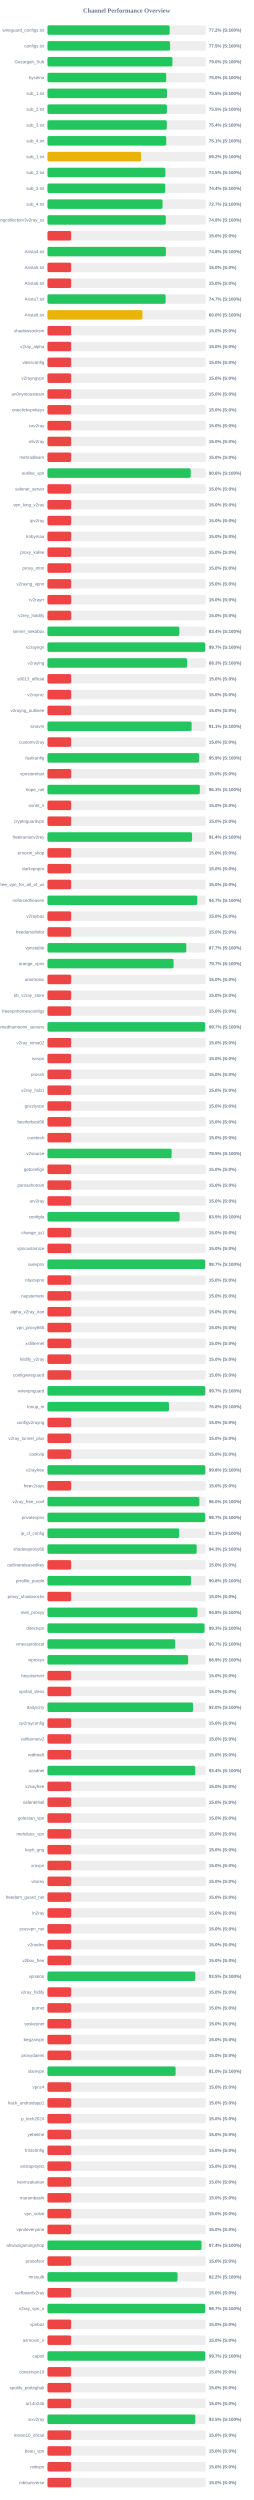
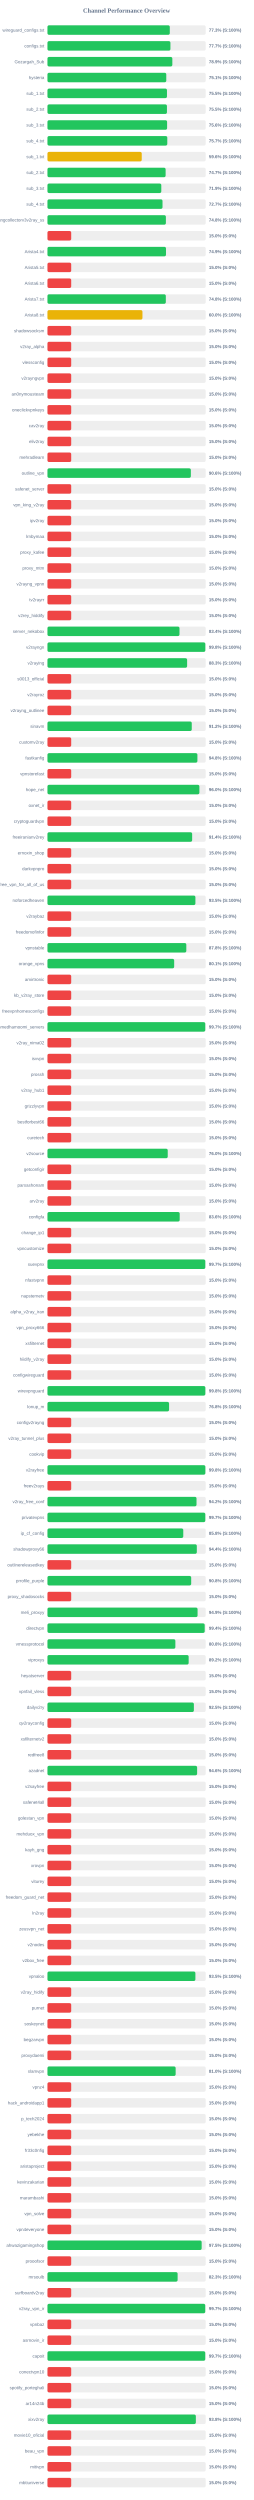
<svg xmlns="http://www.w3.org/2000/svg" width="800" height="7900" version="1.1">
  <style>
        .row { font: 14px Arial; fill: #64748b; }
        .score { font: bold 14px Arial; fill: #64748b; }
    </style>
  <text x="400" y="40" text-anchor="middle" font-size="20px" font-weight="bold" fill="#64748b">Channel Performance Overview</text>
  <rect x="150" y="80" width="500" height="30" fill="#eee" rx="5" />
-   <rect x="150" y="80" width="386.1" height="30" fill="#22c55e" rx="5" />
+   <rect x="150" y="80" width="386.55" height="30" fill="#22c55e" rx="5" />
  <text x="140" y="100" text-anchor="end" class="row">wireguard_configs.txt</text>
-   <text x="660" y="100" text-anchor="start" class="score">77.2% (S:100%)</text>
+   <text x="660" y="100" text-anchor="start" class="score">77.3% (S:100%)</text>
  <rect x="150" y="130" width="500" height="30" fill="#eee" rx="5" />
-   <rect x="150" y="130" width="387.5" height="30" fill="#22c55e" rx="5" />
+   <rect x="150" y="130" width="388.55" height="30" fill="#22c55e" rx="5" />
  <text x="140" y="150" text-anchor="end" class="row">configs.txt</text>
-   <text x="660" y="150" text-anchor="start" class="score">77.5% (S:100%)</text>
+   <text x="660" y="150" text-anchor="start" class="score">77.7% (S:100%)</text>
  <rect x="150" y="180" width="500" height="30" fill="#eee" rx="5" />
-   <rect x="150" y="180" width="394.9" height="30" fill="#22c55e" rx="5" />
+   <rect x="150" y="180" width="394.6" height="30" fill="#22c55e" rx="5" />
  <text x="140" y="200" text-anchor="end" class="row">Gozargah_Sub</text>
-   <text x="660" y="200" text-anchor="start" class="score">79.0% (S:100%)</text>
+   <text x="660" y="200" text-anchor="start" class="score">78.9% (S:100%)</text>
  <rect x="150" y="230" width="500" height="30" fill="#eee" rx="5" />
-   <rect x="150" y="230" width="375.2" height="30" fill="#22c55e" rx="5" />
+   <rect x="150" y="230" width="375.45" height="30" fill="#22c55e" rx="5" />
  <text x="140" y="250" text-anchor="end" class="row">hysteria</text>
-   <text x="660" y="250" text-anchor="start" class="score">75.0% (S:100%)</text>
+   <text x="660" y="250" text-anchor="start" class="score">75.1% (S:100%)</text>
  <rect x="150" y="280" width="500" height="30" fill="#eee" rx="5" />
-   <rect x="150" y="280" width="377.75" height="30" fill="#22c55e" rx="5" />
+   <rect x="150" y="280" width="377.65" height="30" fill="#22c55e" rx="5" />
  <text x="140" y="300" text-anchor="end" class="row">sub_1.txt</text>
  <text x="660" y="300" text-anchor="start" class="score">75.5% (S:100%)</text>
  <rect x="150" y="330" width="500" height="30" fill="#eee" rx="5" />
-   <rect x="150" y="330" width="377.5" height="30" fill="#22c55e" rx="5" />
+   <rect x="150" y="330" width="377.55" height="30" fill="#22c55e" rx="5" />
  <text x="140" y="350" text-anchor="end" class="row">sub_2.txt</text>
  <text x="660" y="350" text-anchor="start" class="score">75.5% (S:100%)</text>
  <rect x="150" y="380" width="500" height="30" fill="#eee" rx="5" />
-   <rect x="150" y="380" width="377.15" height="30" fill="#22c55e" rx="5" />
+   <rect x="150" y="380" width="378.05" height="30" fill="#22c55e" rx="5" />
  <text x="140" y="400" text-anchor="end" class="row">sub_3.txt</text>
-   <text x="660" y="400" text-anchor="start" class="score">75.4% (S:100%)</text>
+   <text x="660" y="400" text-anchor="start" class="score">75.6% (S:100%)</text>
  <rect x="150" y="430" width="500" height="30" fill="#eee" rx="5" />
-   <rect x="150" y="430" width="375.4" height="30" fill="#22c55e" rx="5" />
+   <rect x="150" y="430" width="378.65" height="30" fill="#22c55e" rx="5" />
  <text x="140" y="450" text-anchor="end" class="row">sub_4.txt</text>
-   <text x="660" y="450" text-anchor="start" class="score">75.1% (S:100%)</text>
+   <text x="660" y="450" text-anchor="start" class="score">75.7% (S:100%)</text>
  <rect x="150" y="480" width="500" height="30" fill="#eee" rx="5" />
-   <rect x="150" y="480" width="296.1" height="30" fill="#eab308" rx="5" />
+   <rect x="150" y="480" width="297.9" height="30" fill="#eab308" rx="5" />
  <text x="140" y="500" text-anchor="end" class="row">sub_1.txt</text>
-   <text x="660" y="500" text-anchor="start" class="score">59.2% (S:100%)</text>
+   <text x="660" y="500" text-anchor="start" class="score">59.6% (S:100%)</text>
  <rect x="150" y="530" width="500" height="30" fill="#eee" rx="5" />
-   <rect x="150" y="530" width="372.55" height="30" fill="#22c55e" rx="5" />
+   <rect x="150" y="530" width="373.35" height="30" fill="#22c55e" rx="5" />
  <text x="140" y="550" text-anchor="end" class="row">sub_2.txt</text>
-   <text x="660" y="550" text-anchor="start" class="score">74.5% (S:100%)</text>
+   <text x="660" y="550" text-anchor="start" class="score">74.7% (S:100%)</text>
  <rect x="150" y="580" width="500" height="30" fill="#eee" rx="5" />
-   <rect x="150" y="580" width="372.2" height="30" fill="#22c55e" rx="5" />
+   <rect x="150" y="580" width="359.7" height="30" fill="#22c55e" rx="5" />
  <text x="140" y="600" text-anchor="end" class="row">sub_3.txt</text>
-   <text x="660" y="600" text-anchor="start" class="score">74.4% (S:100%)</text>
+   <text x="660" y="600" text-anchor="start" class="score">71.9% (S:100%)</text>
  <rect x="150" y="630" width="500" height="30" fill="#eee" rx="5" />
-   <rect x="150" y="630" width="363.6" height="30" fill="#22c55e" rx="5" />
+   <rect x="150" y="630" width="363.55" height="30" fill="#22c55e" rx="5" />
  <text x="140" y="650" text-anchor="end" class="row">sub_4.txt</text>
  <text x="660" y="650" text-anchor="start" class="score">72.7% (S:100%)</text>
  <rect x="150" y="680" width="500" height="30" fill="#eee" rx="5" />
-   <rect x="150" y="680" width="374.05" height="30" fill="#22c55e" rx="5" />
+   <rect x="150" y="680" width="374.2" height="30" fill="#22c55e" rx="5" />
  <text x="140" y="700" text-anchor="end" class="row">kayhgngcollectorv3v2ray_ss</text>
  <text x="660" y="700" text-anchor="start" class="score">74.8% (S:100%)</text>
  <rect x="150" y="730" width="500" height="30" fill="#eee" rx="5" />
  <rect x="150" y="730" width="75.0" height="30" fill="#ef4444" rx="5" />
  <text x="140" y="750" text-anchor="end" class="row" />
  <text x="660" y="750" text-anchor="start" class="score">15.0% (S:0%)</text>
  <rect x="150" y="780" width="500" height="30" fill="#eee" rx="5" />
-   <rect x="150" y="780" width="374.25" height="30" fill="#22c55e" rx="5" />
+   <rect x="150" y="780" width="374.55" height="30" fill="#22c55e" rx="5" />
  <text x="140" y="800" text-anchor="end" class="row">Arista4.txt</text>
-   <text x="660" y="800" text-anchor="start" class="score">74.8% (S:100%)</text>
+   <text x="660" y="800" text-anchor="start" class="score">74.9% (S:100%)</text>
  <rect x="150" y="830" width="500" height="30" fill="#eee" rx="5" />
  <rect x="150" y="830" width="75.0" height="30" fill="#ef4444" rx="5" />
  <text x="140" y="850" text-anchor="end" class="row">Arista5.txt</text>
  <text x="660" y="850" text-anchor="start" class="score">15.0% (S:0%)</text>
  <rect x="150" y="880" width="500" height="30" fill="#eee" rx="5" />
  <rect x="150" y="880" width="75.0" height="30" fill="#ef4444" rx="5" />
  <text x="140" y="900" text-anchor="end" class="row">Arista6.txt</text>
  <text x="660" y="900" text-anchor="start" class="score">15.0% (S:0%)</text>
  <rect x="150" y="930" width="500" height="30" fill="#eee" rx="5" />
-   <rect x="150" y="930" width="373.35" height="30" fill="#22c55e" rx="5" />
+   <rect x="150" y="930" width="374.0" height="30" fill="#22c55e" rx="5" />
  <text x="140" y="950" text-anchor="end" class="row">Arista7.txt</text>
-   <text x="660" y="950" text-anchor="start" class="score">74.7% (S:100%)</text>
+   <text x="660" y="950" text-anchor="start" class="score">74.8% (S:100%)</text>
  <rect x="150" y="980" width="500" height="30" fill="#eee" rx="5" />
  <rect x="150" y="980" width="300.15" height="30" fill="#eab308" rx="5" />
  <text x="140" y="1000" text-anchor="end" class="row">Arista8.txt</text>
  <text x="660" y="1000" text-anchor="start" class="score">60.0% (S:100%)</text>
  <rect x="150" y="1030" width="500" height="30" fill="#eee" rx="5" />
  <rect x="150" y="1030" width="75.0" height="30" fill="#ef4444" rx="5" />
  <text x="140" y="1050" text-anchor="end" class="row">shadowsocksm</text>
  <text x="660" y="1050" text-anchor="start" class="score">15.0% (S:0%)</text>
  <rect x="150" y="1080" width="500" height="30" fill="#eee" rx="5" />
  <rect x="150" y="1080" width="75.0" height="30" fill="#ef4444" rx="5" />
  <text x="140" y="1100" text-anchor="end" class="row">v2ray_alpha</text>
  <text x="660" y="1100" text-anchor="start" class="score">15.0% (S:0%)</text>
  <rect x="150" y="1130" width="500" height="30" fill="#eee" rx="5" />
  <rect x="150" y="1130" width="75.0" height="30" fill="#ef4444" rx="5" />
  <text x="140" y="1150" text-anchor="end" class="row">vlessconfig</text>
  <text x="660" y="1150" text-anchor="start" class="score">15.0% (S:0%)</text>
  <rect x="150" y="1180" width="500" height="30" fill="#eee" rx="5" />
  <rect x="150" y="1180" width="75.0" height="30" fill="#ef4444" rx="5" />
  <text x="140" y="1200" text-anchor="end" class="row">v2rayngvpn</text>
  <text x="660" y="1200" text-anchor="start" class="score">15.0% (S:0%)</text>
  <rect x="150" y="1230" width="500" height="30" fill="#eee" rx="5" />
  <rect x="150" y="1230" width="75.0" height="30" fill="#ef4444" rx="5" />
  <text x="140" y="1250" text-anchor="end" class="row">an0nymousteam</text>
  <text x="660" y="1250" text-anchor="start" class="score">15.0% (S:0%)</text>
  <rect x="150" y="1280" width="500" height="30" fill="#eee" rx="5" />
  <rect x="150" y="1280" width="75.0" height="30" fill="#ef4444" rx="5" />
  <text x="140" y="1300" text-anchor="end" class="row">oneclickvpnkeys</text>
  <text x="660" y="1300" text-anchor="start" class="score">15.0% (S:0%)</text>
  <rect x="150" y="1330" width="500" height="30" fill="#eee" rx="5" />
  <rect x="150" y="1330" width="75.0" height="30" fill="#ef4444" rx="5" />
  <text x="140" y="1350" text-anchor="end" class="row">cav2ray</text>
  <text x="660" y="1350" text-anchor="start" class="score">15.0% (S:0%)</text>
  <rect x="150" y="1380" width="500" height="30" fill="#eee" rx="5" />
  <rect x="150" y="1380" width="75.0" height="30" fill="#ef4444" rx="5" />
  <text x="140" y="1400" text-anchor="end" class="row">eliv2ray</text>
  <text x="660" y="1400" text-anchor="start" class="score">15.0% (S:0%)</text>
  <rect x="150" y="1430" width="500" height="30" fill="#eee" rx="5" />
  <rect x="150" y="1430" width="75.0" height="30" fill="#ef4444" rx="5" />
  <text x="140" y="1450" text-anchor="end" class="row">mehradlearn</text>
  <text x="660" y="1450" text-anchor="start" class="score">15.0% (S:0%)</text>
  <rect x="150" y="1480" width="500" height="30" fill="#eee" rx="5" />
-   <rect x="150" y="1480" width="452.8" height="30" fill="#22c55e" rx="5" />
+   <rect x="150" y="1480" width="453.1" height="30" fill="#22c55e" rx="5" />
  <text x="140" y="1500" text-anchor="end" class="row">outline_vpn</text>
  <text x="660" y="1500" text-anchor="start" class="score">90.6% (S:100%)</text>
  <rect x="150" y="1530" width="500" height="30" fill="#eee" rx="5" />
  <rect x="150" y="1530" width="75.0" height="30" fill="#ef4444" rx="5" />
  <text x="140" y="1550" text-anchor="end" class="row">safenet_server</text>
  <text x="660" y="1550" text-anchor="start" class="score">15.0% (S:0%)</text>
  <rect x="150" y="1580" width="500" height="30" fill="#eee" rx="5" />
  <rect x="150" y="1580" width="75.0" height="30" fill="#ef4444" rx="5" />
  <text x="140" y="1600" text-anchor="end" class="row">vpn_king_v2ray</text>
  <text x="660" y="1600" text-anchor="start" class="score">15.0% (S:0%)</text>
  <rect x="150" y="1630" width="500" height="30" fill="#eee" rx="5" />
  <rect x="150" y="1630" width="75.0" height="30" fill="#ef4444" rx="5" />
  <text x="140" y="1650" text-anchor="end" class="row">ipv2ray</text>
  <text x="660" y="1650" text-anchor="start" class="score">15.0% (S:0%)</text>
  <rect x="150" y="1680" width="500" height="30" fill="#eee" rx="5" />
  <rect x="150" y="1680" width="75.0" height="30" fill="#ef4444" rx="5" />
  <text x="140" y="1700" text-anchor="end" class="row">lrnbymaa</text>
  <text x="660" y="1700" text-anchor="start" class="score">15.0% (S:0%)</text>
  <rect x="150" y="1730" width="500" height="30" fill="#eee" rx="5" />
  <rect x="150" y="1730" width="75.0" height="30" fill="#ef4444" rx="5" />
  <text x="140" y="1750" text-anchor="end" class="row">proxy_kafee</text>
  <text x="660" y="1750" text-anchor="start" class="score">15.0% (S:0%)</text>
  <rect x="150" y="1780" width="500" height="30" fill="#eee" rx="5" />
  <rect x="150" y="1780" width="75.0" height="30" fill="#ef4444" rx="5" />
  <text x="140" y="1800" text-anchor="end" class="row">proxy_mtm</text>
  <text x="660" y="1800" text-anchor="start" class="score">15.0% (S:0%)</text>
  <rect x="150" y="1830" width="500" height="30" fill="#eee" rx="5" />
  <rect x="150" y="1830" width="75.0" height="30" fill="#ef4444" rx="5" />
  <text x="140" y="1850" text-anchor="end" class="row">v2rayng_vpnn</text>
  <text x="660" y="1850" text-anchor="start" class="score">15.0% (S:0%)</text>
  <rect x="150" y="1880" width="500" height="30" fill="#eee" rx="5" />
  <rect x="150" y="1880" width="75.0" height="30" fill="#ef4444" rx="5" />
  <text x="140" y="1900" text-anchor="end" class="row">tv2rayrr</text>
  <text x="660" y="1900" text-anchor="start" class="score">15.0% (S:0%)</text>
  <rect x="150" y="1930" width="500" height="30" fill="#eee" rx="5" />
  <rect x="150" y="1930" width="75.0" height="30" fill="#ef4444" rx="5" />
  <text x="140" y="1950" text-anchor="end" class="row">v2rey_hiddify</text>
  <text x="660" y="1950" text-anchor="start" class="score">15.0% (S:0%)</text>
  <rect x="150" y="1980" width="500" height="30" fill="#eee" rx="5" />
-   <rect x="150" y="1980" width="416.8" height="30" fill="#22c55e" rx="5" />
+   <rect x="150" y="1980" width="417.2" height="30" fill="#22c55e" rx="5" />
  <text x="140" y="2000" text-anchor="end" class="row">server_nekobox</text>
  <text x="660" y="2000" text-anchor="start" class="score">83.4% (S:100%)</text>
  <rect x="150" y="2030" width="500" height="30" fill="#eee" rx="5" />
-   <rect x="150" y="2030" width="498.6" height="30" fill="#22c55e" rx="5" />
+   <rect x="150" y="2030" width="498.8" height="30" fill="#22c55e" rx="5" />
  <text x="140" y="2050" text-anchor="end" class="row">v2rayngn</text>
-   <text x="660" y="2050" text-anchor="start" class="score">99.7% (S:100%)</text>
+   <text x="660" y="2050" text-anchor="start" class="score">99.8% (S:100%)</text>
  <rect x="150" y="2080" width="500" height="30" fill="#eee" rx="5" />
-   <rect x="150" y="2080" width="441.4" height="30" fill="#22c55e" rx="5" />
+   <rect x="150" y="2080" width="441.3" height="30" fill="#22c55e" rx="5" />
  <text x="140" y="2100" text-anchor="end" class="row">v2raying</text>
  <text x="660" y="2100" text-anchor="start" class="score">88.3% (S:100%)</text>
  <rect x="150" y="2130" width="500" height="30" fill="#eee" rx="5" />
  <rect x="150" y="2130" width="75.0" height="30" fill="#ef4444" rx="5" />
  <text x="140" y="2150" text-anchor="end" class="row">s0013_official</text>
  <text x="660" y="2150" text-anchor="start" class="score">15.0% (S:0%)</text>
  <rect x="150" y="2180" width="500" height="30" fill="#eee" rx="5" />
  <rect x="150" y="2180" width="75.0" height="30" fill="#ef4444" rx="5" />
  <text x="140" y="2200" text-anchor="end" class="row">v2rayroz</text>
  <text x="660" y="2200" text-anchor="start" class="score">15.0% (S:0%)</text>
  <rect x="150" y="2230" width="500" height="30" fill="#eee" rx="5" />
  <rect x="150" y="2230" width="75.0" height="30" fill="#ef4444" rx="5" />
  <text x="140" y="2250" text-anchor="end" class="row">v2rayng_outlinee</text>
  <text x="660" y="2250" text-anchor="start" class="score">15.0% (S:0%)</text>
  <rect x="150" y="2280" width="500" height="30" fill="#eee" rx="5" />
-   <rect x="150" y="2280" width="455.55" height="30" fill="#22c55e" rx="5" />
+   <rect x="150" y="2280" width="455.95" height="30" fill="#22c55e" rx="5" />
  <text x="140" y="2300" text-anchor="end" class="row">sinavm</text>
-   <text x="660" y="2300" text-anchor="start" class="score">91.1% (S:100%)</text>
+   <text x="660" y="2300" text-anchor="start" class="score">91.2% (S:100%)</text>
  <rect x="150" y="2330" width="500" height="30" fill="#eee" rx="5" />
  <rect x="150" y="2330" width="75.0" height="30" fill="#ef4444" rx="5" />
  <text x="140" y="2350" text-anchor="end" class="row">customv2ray</text>
  <text x="660" y="2350" text-anchor="start" class="score">15.0% (S:0%)</text>
  <rect x="150" y="2380" width="500" height="30" fill="#eee" rx="5" />
-   <rect x="150" y="2380" width="479.35" height="30" fill="#22c55e" rx="5" />
+   <rect x="150" y="2380" width="473.8" height="30" fill="#22c55e" rx="5" />
  <text x="140" y="2400" text-anchor="end" class="row">fastkanfig</text>
-   <text x="660" y="2400" text-anchor="start" class="score">95.9% (S:100%)</text>
+   <text x="660" y="2400" text-anchor="start" class="score">94.8% (S:100%)</text>
  <rect x="150" y="2430" width="500" height="30" fill="#eee" rx="5" />
  <rect x="150" y="2430" width="75.0" height="30" fill="#ef4444" rx="5" />
  <text x="140" y="2450" text-anchor="end" class="row">vpnstorefast</text>
  <text x="660" y="2450" text-anchor="start" class="score">15.0% (S:0%)</text>
  <rect x="150" y="2480" width="500" height="30" fill="#eee" rx="5" />
-   <rect x="150" y="2480" width="481.45" height="30" fill="#22c55e" rx="5" />
+   <rect x="150" y="2480" width="480.1" height="30" fill="#22c55e" rx="5" />
  <text x="140" y="2500" text-anchor="end" class="row">hope_net</text>
-   <text x="660" y="2500" text-anchor="start" class="score">96.3% (S:100%)</text>
+   <text x="660" y="2500" text-anchor="start" class="score">96.0% (S:100%)</text>
  <rect x="150" y="2530" width="500" height="30" fill="#eee" rx="5" />
  <rect x="150" y="2530" width="75.0" height="30" fill="#ef4444" rx="5" />
  <text x="140" y="2550" text-anchor="end" class="row">oxnet_ir</text>
  <text x="660" y="2550" text-anchor="start" class="score">15.0% (S:0%)</text>
  <rect x="150" y="2580" width="500" height="30" fill="#eee" rx="5" />
  <rect x="150" y="2580" width="75.0" height="30" fill="#ef4444" rx="5" />
  <text x="140" y="2600" text-anchor="end" class="row">cryptoguardvpn</text>
  <text x="660" y="2600" text-anchor="start" class="score">15.0% (S:0%)</text>
  <rect x="150" y="2630" width="500" height="30" fill="#eee" rx="5" />
-   <rect x="150" y="2630" width="457.0" height="30" fill="#22c55e" rx="5" />
+   <rect x="150" y="2630" width="457.2" height="30" fill="#22c55e" rx="5" />
  <text x="140" y="2650" text-anchor="end" class="row">freeiranianv2rey</text>
  <text x="660" y="2650" text-anchor="start" class="score">91.4% (S:100%)</text>
  <rect x="150" y="2680" width="500" height="30" fill="#eee" rx="5" />
  <rect x="150" y="2680" width="75.0" height="30" fill="#ef4444" rx="5" />
  <text x="140" y="2700" text-anchor="end" class="row">ernoxin_shop</text>
  <text x="660" y="2700" text-anchor="start" class="score">15.0% (S:0%)</text>
  <rect x="150" y="2730" width="500" height="30" fill="#eee" rx="5" />
  <rect x="150" y="2730" width="75.0" height="30" fill="#ef4444" rx="5" />
  <text x="140" y="2750" text-anchor="end" class="row">darkvpnpro</text>
  <text x="660" y="2750" text-anchor="start" class="score">15.0% (S:0%)</text>
  <rect x="150" y="2780" width="500" height="30" fill="#eee" rx="5" />
  <rect x="150" y="2780" width="75.0" height="30" fill="#ef4444" rx="5" />
  <text x="140" y="2800" text-anchor="end" class="row">free_vpn_for_all_of_us</text>
  <text x="660" y="2800" text-anchor="start" class="score">15.0% (S:0%)</text>
  <rect x="150" y="2830" width="500" height="30" fill="#eee" rx="5" />
-   <rect x="150" y="2830" width="473.5" height="30" fill="#22c55e" rx="5" />
+   <rect x="150" y="2830" width="467.5" height="30" fill="#22c55e" rx="5" />
  <text x="140" y="2850" text-anchor="end" class="row">noforcedheaven</text>
-   <text x="660" y="2850" text-anchor="start" class="score">94.7% (S:100%)</text>
+   <text x="660" y="2850" text-anchor="start" class="score">93.5% (S:100%)</text>
  <rect x="150" y="2880" width="500" height="30" fill="#eee" rx="5" />
  <rect x="150" y="2880" width="75.0" height="30" fill="#ef4444" rx="5" />
  <text x="140" y="2900" text-anchor="end" class="row">v2raybaz</text>
  <text x="660" y="2900" text-anchor="start" class="score">15.0% (S:0%)</text>
  <rect x="150" y="2930" width="500" height="30" fill="#eee" rx="5" />
  <rect x="150" y="2930" width="75.0" height="30" fill="#ef4444" rx="5" />
  <text x="140" y="2950" text-anchor="end" class="row">freedomofinfor</text>
  <text x="660" y="2950" text-anchor="start" class="score">15.0% (S:0%)</text>
  <rect x="150" y="2980" width="500" height="30" fill="#eee" rx="5" />
-   <rect x="150" y="2980" width="438.7" height="30" fill="#22c55e" rx="5" />
+   <rect x="150" y="2980" width="438.75" height="30" fill="#22c55e" rx="5" />
  <text x="140" y="3000" text-anchor="end" class="row">vpnstable</text>
-   <text x="660" y="3000" text-anchor="start" class="score">87.7% (S:100%)</text>
+   <text x="660" y="3000" text-anchor="start" class="score">87.8% (S:100%)</text>
  <rect x="150" y="3030" width="500" height="30" fill="#eee" rx="5" />
-   <rect x="150" y="3030" width="398.5" height="30" fill="#22c55e" rx="5" />
+   <rect x="150" y="3030" width="400.4" height="30" fill="#22c55e" rx="5" />
  <text x="140" y="3050" text-anchor="end" class="row">orange_vpns</text>
-   <text x="660" y="3050" text-anchor="start" class="score">79.7% (S:100%)</text>
+   <text x="660" y="3050" text-anchor="start" class="score">80.1% (S:100%)</text>
  <rect x="150" y="3080" width="500" height="30" fill="#eee" rx="5" />
  <rect x="150" y="3080" width="75.0" height="30" fill="#ef4444" rx="5" />
  <text x="140" y="3100" text-anchor="end" class="row">amirtronic</text>
  <text x="660" y="3100" text-anchor="start" class="score">15.0% (S:0%)</text>
  <rect x="150" y="3130" width="500" height="30" fill="#eee" rx="5" />
  <rect x="150" y="3130" width="75.0" height="30" fill="#ef4444" rx="5" />
  <text x="140" y="3150" text-anchor="end" class="row">kb_v2ray_store</text>
  <text x="660" y="3150" text-anchor="start" class="score">15.0% (S:0%)</text>
  <rect x="150" y="3180" width="500" height="30" fill="#eee" rx="5" />
  <rect x="150" y="3180" width="75.0" height="30" fill="#ef4444" rx="5" />
  <text x="140" y="3200" text-anchor="end" class="row">freevpnhomesconfigs</text>
  <text x="660" y="3200" text-anchor="start" class="score">15.0% (S:0%)</text>
  <rect x="150" y="3230" width="500" height="30" fill="#eee" rx="5" />
-   <rect x="150" y="3230" width="498.5" height="30" fill="#22c55e" rx="5" />
+   <rect x="150" y="3230" width="498.6" height="30" fill="#22c55e" rx="5" />
  <text x="140" y="3250" text-anchor="end" class="row">ahmedhamoomi_servers</text>
  <text x="660" y="3250" text-anchor="start" class="score">99.7% (S:100%)</text>
  <rect x="150" y="3280" width="500" height="30" fill="#eee" rx="5" />
  <rect x="150" y="3280" width="75.0" height="30" fill="#ef4444" rx="5" />
  <text x="140" y="3300" text-anchor="end" class="row">v2ray_nima02</text>
  <text x="660" y="3300" text-anchor="start" class="score">15.0% (S:0%)</text>
  <rect x="150" y="3330" width="500" height="30" fill="#eee" rx="5" />
  <rect x="150" y="3330" width="75.0" height="30" fill="#ef4444" rx="5" />
  <text x="140" y="3350" text-anchor="end" class="row">isvvpn</text>
  <text x="660" y="3350" text-anchor="start" class="score">15.0% (S:0%)</text>
  <rect x="150" y="3380" width="500" height="30" fill="#eee" rx="5" />
  <rect x="150" y="3380" width="75.0" height="30" fill="#ef4444" rx="5" />
  <text x="140" y="3400" text-anchor="end" class="row">prossh</text>
  <text x="660" y="3400" text-anchor="start" class="score">15.0% (S:0%)</text>
  <rect x="150" y="3430" width="500" height="30" fill="#eee" rx="5" />
  <rect x="150" y="3430" width="75.0" height="30" fill="#ef4444" rx="5" />
  <text x="140" y="3450" text-anchor="end" class="row">v2ray_hub1</text>
  <text x="660" y="3450" text-anchor="start" class="score">15.0% (S:0%)</text>
  <rect x="150" y="3480" width="500" height="30" fill="#eee" rx="5" />
  <rect x="150" y="3480" width="75.0" height="30" fill="#ef4444" rx="5" />
  <text x="140" y="3500" text-anchor="end" class="row">grizzlyvpn</text>
  <text x="660" y="3500" text-anchor="start" class="score">15.0% (S:0%)</text>
  <rect x="150" y="3530" width="500" height="30" fill="#eee" rx="5" />
  <rect x="150" y="3530" width="75.0" height="30" fill="#ef4444" rx="5" />
  <text x="140" y="3550" text-anchor="end" class="row">bestforbest66</text>
  <text x="660" y="3550" text-anchor="start" class="score">15.0% (S:0%)</text>
  <rect x="150" y="3580" width="500" height="30" fill="#eee" rx="5" />
  <rect x="150" y="3580" width="75.0" height="30" fill="#ef4444" rx="5" />
  <text x="140" y="3600" text-anchor="end" class="row">curetech</text>
  <text x="660" y="3600" text-anchor="start" class="score">15.0% (S:0%)</text>
  <rect x="150" y="3630" width="500" height="30" fill="#eee" rx="5" />
-   <rect x="150" y="3630" width="392.4" height="30" fill="#22c55e" rx="5" />
+   <rect x="150" y="3630" width="380.05" height="30" fill="#22c55e" rx="5" />
  <text x="140" y="3650" text-anchor="end" class="row">v2source</text>
-   <text x="660" y="3650" text-anchor="start" class="score">78.5% (S:100%)</text>
+   <text x="660" y="3650" text-anchor="start" class="score">76.0% (S:100%)</text>
  <rect x="150" y="3680" width="500" height="30" fill="#eee" rx="5" />
  <rect x="150" y="3680" width="75.0" height="30" fill="#ef4444" rx="5" />
  <text x="140" y="3700" text-anchor="end" class="row">getconfigir</text>
  <text x="660" y="3700" text-anchor="start" class="score">15.0% (S:0%)</text>
  <rect x="150" y="3730" width="500" height="30" fill="#eee" rx="5" />
  <rect x="150" y="3730" width="75.0" height="30" fill="#ef4444" rx="5" />
  <text x="140" y="3750" text-anchor="end" class="row">parsashonam</text>
  <text x="660" y="3750" text-anchor="start" class="score">15.0% (S:0%)</text>
  <rect x="150" y="3780" width="500" height="30" fill="#eee" rx="5" />
  <rect x="150" y="3780" width="75.0" height="30" fill="#ef4444" rx="5" />
  <text x="140" y="3800" text-anchor="end" class="row">arv2ray</text>
  <text x="660" y="3800" text-anchor="start" class="score">15.0% (S:0%)</text>
  <rect x="150" y="3830" width="500" height="30" fill="#eee" rx="5" />
-   <rect x="150" y="3830" width="417.7" height="30" fill="#22c55e" rx="5" />
+   <rect x="150" y="3830" width="417.85" height="30" fill="#22c55e" rx="5" />
  <text x="140" y="3850" text-anchor="end" class="row">configfa</text>
-   <text x="660" y="3850" text-anchor="start" class="score">83.5% (S:100%)</text>
+   <text x="660" y="3850" text-anchor="start" class="score">83.6% (S:100%)</text>
  <rect x="150" y="3880" width="500" height="30" fill="#eee" rx="5" />
  <rect x="150" y="3880" width="75.0" height="30" fill="#ef4444" rx="5" />
  <text x="140" y="3900" text-anchor="end" class="row">change_ip1</text>
  <text x="660" y="3900" text-anchor="start" class="score">15.0% (S:0%)</text>
  <rect x="150" y="3930" width="500" height="30" fill="#eee" rx="5" />
  <rect x="150" y="3930" width="75.0" height="30" fill="#ef4444" rx="5" />
  <text x="140" y="3950" text-anchor="end" class="row">vpncustomize</text>
  <text x="660" y="3950" text-anchor="start" class="score">15.0% (S:0%)</text>
  <rect x="150" y="3980" width="500" height="30" fill="#eee" rx="5" />
-   <rect x="150" y="3980" width="498.55" height="30" fill="#22c55e" rx="5" />
+   <rect x="150" y="3980" width="498.7" height="30" fill="#22c55e" rx="5" />
  <text x="140" y="4000" text-anchor="end" class="row">suevpnx</text>
  <text x="660" y="4000" text-anchor="start" class="score">99.7% (S:100%)</text>
  <rect x="150" y="4030" width="500" height="30" fill="#eee" rx="5" />
  <rect x="150" y="4030" width="75.0" height="30" fill="#ef4444" rx="5" />
  <text x="140" y="4050" text-anchor="end" class="row">nfastvpnn</text>
  <text x="660" y="4050" text-anchor="start" class="score">15.0% (S:0%)</text>
  <rect x="150" y="4080" width="500" height="30" fill="#eee" rx="5" />
  <rect x="150" y="4080" width="75.0" height="30" fill="#ef4444" rx="5" />
  <text x="140" y="4100" text-anchor="end" class="row">napsternetv</text>
  <text x="660" y="4100" text-anchor="start" class="score">15.0% (S:0%)</text>
  <rect x="150" y="4130" width="500" height="30" fill="#eee" rx="5" />
  <rect x="150" y="4130" width="75.0" height="30" fill="#ef4444" rx="5" />
  <text x="140" y="4150" text-anchor="end" class="row">alpha_v2ray_iran</text>
  <text x="660" y="4150" text-anchor="start" class="score">15.0% (S:0%)</text>
  <rect x="150" y="4180" width="500" height="30" fill="#eee" rx="5" />
  <rect x="150" y="4180" width="75.0" height="30" fill="#ef4444" rx="5" />
  <text x="140" y="4200" text-anchor="end" class="row">vpn_proxy666</text>
  <text x="660" y="4200" text-anchor="start" class="score">15.0% (S:0%)</text>
  <rect x="150" y="4230" width="500" height="30" fill="#eee" rx="5" />
  <rect x="150" y="4230" width="75.0" height="30" fill="#ef4444" rx="5" />
  <text x="140" y="4250" text-anchor="end" class="row">xsfilternet</text>
  <text x="660" y="4250" text-anchor="start" class="score">15.0% (S:0%)</text>
  <rect x="150" y="4280" width="500" height="30" fill="#eee" rx="5" />
  <rect x="150" y="4280" width="75.0" height="30" fill="#ef4444" rx="5" />
  <text x="140" y="4300" text-anchor="end" class="row">hiidify_v2ray</text>
  <text x="660" y="4300" text-anchor="start" class="score">15.0% (S:0%)</text>
  <rect x="150" y="4330" width="500" height="30" fill="#eee" rx="5" />
  <rect x="150" y="4330" width="75.0" height="30" fill="#ef4444" rx="5" />
  <text x="140" y="4350" text-anchor="end" class="row">configwireguard</text>
  <text x="660" y="4350" text-anchor="start" class="score">15.0% (S:0%)</text>
  <rect x="150" y="4380" width="500" height="30" fill="#eee" rx="5" />
-   <rect x="150" y="4380" width="498.65" height="30" fill="#22c55e" rx="5" />
+   <rect x="150" y="4380" width="498.85" height="30" fill="#22c55e" rx="5" />
  <text x="140" y="4400" text-anchor="end" class="row">wirevpnguard</text>
-   <text x="660" y="4400" text-anchor="start" class="score">99.7% (S:100%)</text>
+   <text x="660" y="4400" text-anchor="start" class="score">99.8% (S:100%)</text>
  <rect x="150" y="4430" width="500" height="30" fill="#eee" rx="5" />
-   <rect x="150" y="4430" width="383.95" height="30" fill="#22c55e" rx="5" />
+   <rect x="150" y="4430" width="384.25" height="30" fill="#22c55e" rx="5" />
  <text x="140" y="4450" text-anchor="end" class="row">lonup_m</text>
  <text x="660" y="4450" text-anchor="start" class="score">76.8% (S:100%)</text>
  <rect x="150" y="4480" width="500" height="30" fill="#eee" rx="5" />
  <rect x="150" y="4480" width="75.0" height="30" fill="#ef4444" rx="5" />
  <text x="140" y="4500" text-anchor="end" class="row">configv2rayng</text>
  <text x="660" y="4500" text-anchor="start" class="score">15.0% (S:0%)</text>
  <rect x="150" y="4530" width="500" height="30" fill="#eee" rx="5" />
  <rect x="150" y="4530" width="75.0" height="30" fill="#ef4444" rx="5" />
  <text x="140" y="4550" text-anchor="end" class="row">v2ray_tunnel_plus</text>
  <text x="660" y="4550" text-anchor="start" class="score">15.0% (S:0%)</text>
  <rect x="150" y="4580" width="500" height="30" fill="#eee" rx="5" />
  <rect x="150" y="4580" width="75.0" height="30" fill="#ef4444" rx="5" />
  <text x="140" y="4600" text-anchor="end" class="row">cookvip</text>
  <text x="660" y="4600" text-anchor="start" class="score">15.0% (S:0%)</text>
  <rect x="150" y="4630" width="500" height="30" fill="#eee" rx="5" />
-   <rect x="150" y="4630" width="498.75" height="30" fill="#22c55e" rx="5" />
+   <rect x="150" y="4630" width="498.9" height="30" fill="#22c55e" rx="5" />
  <text x="140" y="4650" text-anchor="end" class="row">v2rayfree</text>
  <text x="660" y="4650" text-anchor="start" class="score">99.8% (S:100%)</text>
  <rect x="150" y="4680" width="500" height="30" fill="#eee" rx="5" />
  <rect x="150" y="4680" width="75.0" height="30" fill="#ef4444" rx="5" />
  <text x="140" y="4700" text-anchor="end" class="row">freev2rays</text>
  <text x="660" y="4700" text-anchor="start" class="score">15.0% (S:0%)</text>
  <rect x="150" y="4730" width="500" height="30" fill="#eee" rx="5" />
-   <rect x="150" y="4730" width="480.0" height="30" fill="#22c55e" rx="5" />
+   <rect x="150" y="4730" width="471.0" height="30" fill="#22c55e" rx="5" />
  <text x="140" y="4750" text-anchor="end" class="row">v2ray_free_conf</text>
-   <text x="660" y="4750" text-anchor="start" class="score">96.0% (S:100%)</text>
+   <text x="660" y="4750" text-anchor="start" class="score">94.2% (S:100%)</text>
  <rect x="150" y="4780" width="500" height="30" fill="#eee" rx="5" />
-   <rect x="150" y="4780" width="498.55" height="30" fill="#22c55e" rx="5" />
+   <rect x="150" y="4780" width="498.7" height="30" fill="#22c55e" rx="5" />
  <text x="140" y="4800" text-anchor="end" class="row">privatevpns</text>
  <text x="660" y="4800" text-anchor="start" class="score">99.7% (S:100%)</text>
  <rect x="150" y="4830" width="500" height="30" fill="#eee" rx="5" />
-   <rect x="150" y="4830" width="416.3" height="30" fill="#22c55e" rx="5" />
+   <rect x="150" y="4830" width="429.15" height="30" fill="#22c55e" rx="5" />
  <text x="140" y="4850" text-anchor="end" class="row">ip_cf_config</text>
-   <text x="660" y="4850" text-anchor="start" class="score">83.3% (S:100%)</text>
+   <text x="660" y="4850" text-anchor="start" class="score">85.8% (S:100%)</text>
  <rect x="150" y="4880" width="500" height="30" fill="#eee" rx="5" />
-   <rect x="150" y="4880" width="471.55" height="30" fill="#22c55e" rx="5" />
+   <rect x="150" y="4880" width="471.95" height="30" fill="#22c55e" rx="5" />
  <text x="140" y="4900" text-anchor="end" class="row">shadowproxy66</text>
-   <text x="660" y="4900" text-anchor="start" class="score">94.3% (S:100%)</text>
+   <text x="660" y="4900" text-anchor="start" class="score">94.4% (S:100%)</text>
  <rect x="150" y="4930" width="500" height="30" fill="#eee" rx="5" />
  <rect x="150" y="4930" width="75.0" height="30" fill="#ef4444" rx="5" />
  <text x="140" y="4950" text-anchor="end" class="row">outlinereleasedkey</text>
  <text x="660" y="4950" text-anchor="start" class="score">15.0% (S:0%)</text>
  <rect x="150" y="4980" width="500" height="30" fill="#eee" rx="5" />
-   <rect x="150" y="4980" width="453.75" height="30" fill="#22c55e" rx="5" />
+   <rect x="150" y="4980" width="454.15" height="30" fill="#22c55e" rx="5" />
  <text x="140" y="5000" text-anchor="end" class="row">prrofile_purple</text>
  <text x="660" y="5000" text-anchor="start" class="score">90.8% (S:100%)</text>
  <rect x="150" y="5030" width="500" height="30" fill="#eee" rx="5" />
  <rect x="150" y="5030" width="75.0" height="30" fill="#ef4444" rx="5" />
  <text x="140" y="5050" text-anchor="end" class="row">proxy_shadosocks</text>
  <text x="660" y="5050" text-anchor="start" class="score">15.0% (S:0%)</text>
  <rect x="150" y="5080" width="500" height="30" fill="#eee" rx="5" />
-   <rect x="150" y="5080" width="474.1" height="30" fill="#22c55e" rx="5" />
+   <rect x="150" y="5080" width="474.35" height="30" fill="#22c55e" rx="5" />
  <text x="140" y="5100" text-anchor="end" class="row">meli_proxyy</text>
-   <text x="660" y="5100" text-anchor="start" class="score">94.8% (S:100%)</text>
+   <text x="660" y="5100" text-anchor="start" class="score">94.9% (S:100%)</text>
  <rect x="150" y="5130" width="500" height="30" fill="#eee" rx="5" />
-   <rect x="150" y="5130" width="496.35" height="30" fill="#22c55e" rx="5" />
+   <rect x="150" y="5130" width="496.85" height="30" fill="#22c55e" rx="5" />
  <text x="140" y="5150" text-anchor="end" class="row">directvpn</text>
-   <text x="660" y="5150" text-anchor="start" class="score">99.3% (S:100%)</text>
+   <text x="660" y="5150" text-anchor="start" class="score">99.4% (S:100%)</text>
  <rect x="150" y="5180" width="500" height="30" fill="#eee" rx="5" />
-   <rect x="150" y="5180" width="403.65" height="30" fill="#22c55e" rx="5" />
+   <rect x="150" y="5180" width="404.15" height="30" fill="#22c55e" rx="5" />
  <text x="140" y="5200" text-anchor="end" class="row">vmessprotocol</text>
-   <text x="660" y="5200" text-anchor="start" class="score">80.7% (S:100%)</text>
+   <text x="660" y="5200" text-anchor="start" class="score">80.8% (S:100%)</text>
  <rect x="150" y="5230" width="500" height="30" fill="#eee" rx="5" />
-   <rect x="150" y="5230" width="444.55" height="30" fill="#22c55e" rx="5" />
+   <rect x="150" y="5230" width="446.15" height="30" fill="#22c55e" rx="5" />
  <text x="140" y="5250" text-anchor="end" class="row">viproxys</text>
-   <text x="660" y="5250" text-anchor="start" class="score">88.9% (S:100%)</text>
+   <text x="660" y="5250" text-anchor="start" class="score">89.2% (S:100%)</text>
  <rect x="150" y="5280" width="500" height="30" fill="#eee" rx="5" />
  <rect x="150" y="5280" width="75.0" height="30" fill="#ef4444" rx="5" />
  <text x="140" y="5300" text-anchor="end" class="row">heyatserver</text>
  <text x="660" y="5300" text-anchor="start" class="score">15.0% (S:0%)</text>
  <rect x="150" y="5330" width="500" height="30" fill="#eee" rx="5" />
  <rect x="150" y="5330" width="75.0" height="30" fill="#ef4444" rx="5" />
  <text x="140" y="5350" text-anchor="end" class="row">vpnfail_vless</text>
  <text x="660" y="5350" text-anchor="start" class="score">15.0% (S:0%)</text>
  <rect x="150" y="5380" width="500" height="30" fill="#eee" rx="5" />
-   <rect x="150" y="5380" width="460.1" height="30" fill="#22c55e" rx="5" />
+   <rect x="150" y="5380" width="462.65" height="30" fill="#22c55e" rx="5" />
  <text x="140" y="5400" text-anchor="end" class="row">dailyv2ry</text>
-   <text x="660" y="5400" text-anchor="start" class="score">92.0% (S:100%)</text>
+   <text x="660" y="5400" text-anchor="start" class="score">92.5% (S:100%)</text>
  <rect x="150" y="5430" width="500" height="30" fill="#eee" rx="5" />
  <rect x="150" y="5430" width="75.0" height="30" fill="#ef4444" rx="5" />
  <text x="140" y="5450" text-anchor="end" class="row">qv2rayconfig</text>
  <text x="660" y="5450" text-anchor="start" class="score">15.0% (S:0%)</text>
  <rect x="150" y="5480" width="500" height="30" fill="#eee" rx="5" />
  <rect x="150" y="5480" width="75.0" height="30" fill="#ef4444" rx="5" />
  <text x="140" y="5500" text-anchor="end" class="row">xsfilternetv2</text>
  <text x="660" y="5500" text-anchor="start" class="score">15.0% (S:0%)</text>
  <rect x="150" y="5530" width="500" height="30" fill="#eee" rx="5" />
  <rect x="150" y="5530" width="75.0" height="30" fill="#ef4444" rx="5" />
  <text x="140" y="5550" text-anchor="end" class="row">redfree8</text>
  <text x="660" y="5550" text-anchor="start" class="score">15.0% (S:0%)</text>
  <rect x="150" y="5580" width="500" height="30" fill="#eee" rx="5" />
-   <rect x="150" y="5580" width="466.95" height="30" fill="#22c55e" rx="5" />
+   <rect x="150" y="5580" width="472.9" height="30" fill="#22c55e" rx="5" />
  <text x="140" y="5600" text-anchor="end" class="row">azadnet</text>
-   <text x="660" y="5600" text-anchor="start" class="score">93.4% (S:100%)</text>
+   <text x="660" y="5600" text-anchor="start" class="score">94.6% (S:100%)</text>
  <rect x="150" y="5630" width="500" height="30" fill="#eee" rx="5" />
  <rect x="150" y="5630" width="75.0" height="30" fill="#ef4444" rx="5" />
  <text x="140" y="5650" text-anchor="end" class="row">v2sayfree</text>
  <text x="660" y="5650" text-anchor="start" class="score">15.0% (S:0%)</text>
  <rect x="150" y="5680" width="500" height="30" fill="#eee" rx="5" />
  <rect x="150" y="5680" width="75.0" height="30" fill="#ef4444" rx="5" />
  <text x="140" y="5700" text-anchor="end" class="row">safenet4all</text>
  <text x="660" y="5700" text-anchor="start" class="score">15.0% (S:0%)</text>
  <rect x="150" y="5730" width="500" height="30" fill="#eee" rx="5" />
  <rect x="150" y="5730" width="75.0" height="30" fill="#ef4444" rx="5" />
  <text x="140" y="5750" text-anchor="end" class="row">golestan_vpn</text>
  <text x="660" y="5750" text-anchor="start" class="score">15.0% (S:0%)</text>
  <rect x="150" y="5780" width="500" height="30" fill="#eee" rx="5" />
  <rect x="150" y="5780" width="75.0" height="30" fill="#ef4444" rx="5" />
  <text x="140" y="5800" text-anchor="end" class="row">mehduox_vpn</text>
  <text x="660" y="5800" text-anchor="start" class="score">15.0% (S:0%)</text>
  <rect x="150" y="5830" width="500" height="30" fill="#eee" rx="5" />
  <rect x="150" y="5830" width="75.0" height="30" fill="#ef4444" rx="5" />
  <text x="140" y="5850" text-anchor="end" class="row">kayh_gng</text>
  <text x="660" y="5850" text-anchor="start" class="score">15.0% (S:0%)</text>
  <rect x="150" y="5880" width="500" height="30" fill="#eee" rx="5" />
  <rect x="150" y="5880" width="75.0" height="30" fill="#ef4444" rx="5" />
  <text x="140" y="5900" text-anchor="end" class="row">xrovpn</text>
  <text x="660" y="5900" text-anchor="start" class="score">15.0% (S:0%)</text>
  <rect x="150" y="5930" width="500" height="30" fill="#eee" rx="5" />
  <rect x="150" y="5930" width="75.0" height="30" fill="#ef4444" rx="5" />
  <text x="140" y="5950" text-anchor="end" class="row">viturey</text>
  <text x="660" y="5950" text-anchor="start" class="score">15.0% (S:0%)</text>
  <rect x="150" y="5980" width="500" height="30" fill="#eee" rx="5" />
  <rect x="150" y="5980" width="75.0" height="30" fill="#ef4444" rx="5" />
  <text x="140" y="6000" text-anchor="end" class="row">freedom_guard_net</text>
  <text x="660" y="6000" text-anchor="start" class="score">15.0% (S:0%)</text>
  <rect x="150" y="6030" width="500" height="30" fill="#eee" rx="5" />
  <rect x="150" y="6030" width="75.0" height="30" fill="#ef4444" rx="5" />
  <text x="140" y="6050" text-anchor="end" class="row">ln2ray</text>
  <text x="660" y="6050" text-anchor="start" class="score">15.0% (S:0%)</text>
  <rect x="150" y="6080" width="500" height="30" fill="#eee" rx="5" />
  <rect x="150" y="6080" width="75.0" height="30" fill="#ef4444" rx="5" />
  <text x="140" y="6100" text-anchor="end" class="row">zeusvpn_net</text>
  <text x="660" y="6100" text-anchor="start" class="score">15.0% (S:0%)</text>
  <rect x="150" y="6130" width="500" height="30" fill="#eee" rx="5" />
  <rect x="150" y="6130" width="75.0" height="30" fill="#ef4444" rx="5" />
  <text x="140" y="6150" text-anchor="end" class="row">v2nodes</text>
  <text x="660" y="6150" text-anchor="start" class="score">15.0% (S:0%)</text>
  <rect x="150" y="6180" width="500" height="30" fill="#eee" rx="5" />
  <rect x="150" y="6180" width="75.0" height="30" fill="#ef4444" rx="5" />
  <text x="140" y="6200" text-anchor="end" class="row">v2box_free</text>
  <text x="660" y="6200" text-anchor="start" class="score">15.0% (S:0%)</text>
  <rect x="150" y="6230" width="500" height="30" fill="#eee" rx="5" />
-   <rect x="150" y="6230" width="467.25" height="30" fill="#22c55e" rx="5" />
+   <rect x="150" y="6230" width="467.45" height="30" fill="#22c55e" rx="5" />
  <text x="140" y="6250" text-anchor="end" class="row">vpnaloo</text>
  <text x="660" y="6250" text-anchor="start" class="score">93.5% (S:100%)</text>
  <rect x="150" y="6280" width="500" height="30" fill="#eee" rx="5" />
  <rect x="150" y="6280" width="75.0" height="30" fill="#ef4444" rx="5" />
  <text x="140" y="6300" text-anchor="end" class="row">v2ray_hidify</text>
  <text x="660" y="6300" text-anchor="start" class="score">15.0% (S:0%)</text>
  <rect x="150" y="6330" width="500" height="30" fill="#eee" rx="5" />
  <rect x="150" y="6330" width="75.0" height="30" fill="#ef4444" rx="5" />
  <text x="140" y="6350" text-anchor="end" class="row">purnet</text>
  <text x="660" y="6350" text-anchor="start" class="score">15.0% (S:0%)</text>
  <rect x="150" y="6380" width="500" height="30" fill="#eee" rx="5" />
  <rect x="150" y="6380" width="75.0" height="30" fill="#ef4444" rx="5" />
  <text x="140" y="6400" text-anchor="end" class="row">soskeynet</text>
  <text x="660" y="6400" text-anchor="start" class="score">15.0% (S:0%)</text>
  <rect x="150" y="6430" width="500" height="30" fill="#eee" rx="5" />
  <rect x="150" y="6430" width="75.0" height="30" fill="#ef4444" rx="5" />
  <text x="140" y="6450" text-anchor="end" class="row">begzarvpn</text>
  <text x="660" y="6450" text-anchor="start" class="score">15.0% (S:0%)</text>
  <rect x="150" y="6480" width="500" height="30" fill="#eee" rx="5" />
  <rect x="150" y="6480" width="75.0" height="30" fill="#ef4444" rx="5" />
  <text x="140" y="6500" text-anchor="end" class="row">proxydaemi</text>
  <text x="660" y="6500" text-anchor="start" class="score">15.0% (S:0%)</text>
  <rect x="150" y="6530" width="500" height="30" fill="#eee" rx="5" />
-   <rect x="150" y="6530" width="404.9" height="30" fill="#22c55e" rx="5" />
+   <rect x="150" y="6530" width="405.05" height="30" fill="#22c55e" rx="5" />
  <text x="140" y="6550" text-anchor="end" class="row">slamvpn</text>
  <text x="660" y="6550" text-anchor="start" class="score">81.0% (S:100%)</text>
  <rect x="150" y="6580" width="500" height="30" fill="#eee" rx="5" />
  <rect x="150" y="6580" width="75.0" height="30" fill="#ef4444" rx="5" />
  <text x="140" y="6600" text-anchor="end" class="row">vpnz4</text>
  <text x="660" y="6600" text-anchor="start" class="score">15.0% (S:0%)</text>
  <rect x="150" y="6630" width="500" height="30" fill="#eee" rx="5" />
  <rect x="150" y="6630" width="75.0" height="30" fill="#ef4444" rx="5" />
  <text x="140" y="6650" text-anchor="end" class="row">hack_androidapp1</text>
  <text x="660" y="6650" text-anchor="start" class="score">15.0% (S:0%)</text>
  <rect x="150" y="6680" width="500" height="30" fill="#eee" rx="5" />
  <rect x="150" y="6680" width="75.0" height="30" fill="#ef4444" rx="5" />
  <text x="140" y="6700" text-anchor="end" class="row">p_tech2024</text>
  <text x="660" y="6700" text-anchor="start" class="score">15.0% (S:0%)</text>
  <rect x="150" y="6730" width="500" height="30" fill="#eee" rx="5" />
  <rect x="150" y="6730" width="75.0" height="30" fill="#ef4444" rx="5" />
  <text x="140" y="6750" text-anchor="end" class="row">yebekhe</text>
  <text x="660" y="6750" text-anchor="start" class="score">15.0% (S:0%)</text>
  <rect x="150" y="6780" width="500" height="30" fill="#eee" rx="5" />
  <rect x="150" y="6780" width="75.0" height="30" fill="#ef4444" rx="5" />
  <text x="140" y="6800" text-anchor="end" class="row">fr33c0nfig</text>
  <text x="660" y="6800" text-anchor="start" class="score">15.0% (S:0%)</text>
  <rect x="150" y="6830" width="500" height="30" fill="#eee" rx="5" />
  <rect x="150" y="6830" width="75.0" height="30" fill="#ef4444" rx="5" />
  <text x="140" y="6850" text-anchor="end" class="row">aristaproject</text>
  <text x="660" y="6850" text-anchor="start" class="score">15.0% (S:0%)</text>
  <rect x="150" y="6880" width="500" height="30" fill="#eee" rx="5" />
  <rect x="150" y="6880" width="75.0" height="30" fill="#ef4444" rx="5" />
  <text x="140" y="6900" text-anchor="end" class="row">kevinzakarian</text>
  <text x="660" y="6900" text-anchor="start" class="score">15.0% (S:0%)</text>
  <rect x="150" y="6930" width="500" height="30" fill="#eee" rx="5" />
  <rect x="150" y="6930" width="75.0" height="30" fill="#ef4444" rx="5" />
  <text x="140" y="6950" text-anchor="end" class="row">marambashi</text>
  <text x="660" y="6950" text-anchor="start" class="score">15.0% (S:0%)</text>
  <rect x="150" y="6980" width="500" height="30" fill="#eee" rx="5" />
  <rect x="150" y="6980" width="75.0" height="30" fill="#ef4444" rx="5" />
  <text x="140" y="7000" text-anchor="end" class="row">vpn_solve</text>
  <text x="660" y="7000" text-anchor="start" class="score">15.0% (S:0%)</text>
  <rect x="150" y="7030" width="500" height="30" fill="#eee" rx="5" />
  <rect x="150" y="7030" width="75.0" height="30" fill="#ef4444" rx="5" />
  <text x="140" y="7050" text-anchor="end" class="row">vpn4everyone</text>
  <text x="660" y="7050" text-anchor="start" class="score">15.0% (S:0%)</text>
  <rect x="150" y="7080" width="500" height="30" fill="#eee" rx="5" />
-   <rect x="150" y="7080" width="486.85" height="30" fill="#22c55e" rx="5" />
+   <rect x="150" y="7080" width="487.25" height="30" fill="#22c55e" rx="5" />
  <text x="140" y="7100" text-anchor="end" class="row">ahwazigamingshop</text>
-   <text x="660" y="7100" text-anchor="start" class="score">97.4% (S:100%)</text>
+   <text x="660" y="7100" text-anchor="start" class="score">97.5% (S:100%)</text>
  <rect x="150" y="7130" width="500" height="30" fill="#eee" rx="5" />
  <rect x="150" y="7130" width="75.0" height="30" fill="#ef4444" rx="5" />
  <text x="140" y="7150" text-anchor="end" class="row">prooofsor</text>
  <text x="660" y="7150" text-anchor="start" class="score">15.0% (S:0%)</text>
  <rect x="150" y="7180" width="500" height="30" fill="#eee" rx="5" />
-   <rect x="150" y="7180" width="411.05" height="30" fill="#22c55e" rx="5" />
+   <rect x="150" y="7180" width="411.3" height="30" fill="#22c55e" rx="5" />
  <text x="140" y="7200" text-anchor="end" class="row">mrsoulb</text>
-   <text x="660" y="7200" text-anchor="start" class="score">82.2% (S:100%)</text>
+   <text x="660" y="7200" text-anchor="start" class="score">82.3% (S:100%)</text>
  <rect x="150" y="7230" width="500" height="30" fill="#eee" rx="5" />
  <rect x="150" y="7230" width="75.0" height="30" fill="#ef4444" rx="5" />
  <text x="140" y="7250" text-anchor="end" class="row">surfboardv2ray</text>
  <text x="660" y="7250" text-anchor="start" class="score">15.0% (S:0%)</text>
  <rect x="150" y="7280" width="500" height="30" fill="#eee" rx="5" />
-   <rect x="150" y="7280" width="498.25" height="30" fill="#22c55e" rx="5" />
+   <rect x="150" y="7280" width="498.5" height="30" fill="#22c55e" rx="5" />
  <text x="140" y="7300" text-anchor="end" class="row">v2ray_vpn_ir</text>
  <text x="660" y="7300" text-anchor="start" class="score">99.7% (S:100%)</text>
  <rect x="150" y="7330" width="500" height="30" fill="#eee" rx="5" />
  <rect x="150" y="7330" width="75.0" height="30" fill="#ef4444" rx="5" />
  <text x="140" y="7350" text-anchor="end" class="row">vpnbaz</text>
  <text x="660" y="7350" text-anchor="start" class="score">15.0% (S:0%)</text>
  <rect x="150" y="7380" width="500" height="30" fill="#eee" rx="5" />
  <rect x="150" y="7380" width="75.0" height="30" fill="#ef4444" rx="5" />
  <text x="140" y="7400" text-anchor="end" class="row">asrnovin_ir</text>
  <text x="660" y="7400" text-anchor="start" class="score">15.0% (S:0%)</text>
  <rect x="150" y="7430" width="500" height="30" fill="#eee" rx="5" />
-   <rect x="150" y="7430" width="498.45" height="30" fill="#22c55e" rx="5" />
+   <rect x="150" y="7430" width="498.55" height="30" fill="#22c55e" rx="5" />
  <text x="140" y="7450" text-anchor="end" class="row">capoit</text>
  <text x="660" y="7450" text-anchor="start" class="score">99.7% (S:100%)</text>
  <rect x="150" y="7480" width="500" height="30" fill="#eee" rx="5" />
  <rect x="150" y="7480" width="75.0" height="30" fill="#ef4444" rx="5" />
  <text x="140" y="7500" text-anchor="end" class="row">conectvpn10</text>
  <text x="660" y="7500" text-anchor="start" class="score">15.0% (S:0%)</text>
  <rect x="150" y="7530" width="500" height="30" fill="#eee" rx="5" />
  <rect x="150" y="7530" width="75.0" height="30" fill="#ef4444" rx="5" />
  <text x="140" y="7550" text-anchor="end" class="row">spotify_porteghali</text>
  <text x="660" y="7550" text-anchor="start" class="score">15.0% (S:0%)</text>
  <rect x="150" y="7580" width="500" height="30" fill="#eee" rx="5" />
  <rect x="150" y="7580" width="75.0" height="30" fill="#ef4444" rx="5" />
  <text x="140" y="7600" text-anchor="end" class="row">ar14n24b</text>
  <text x="660" y="7600" text-anchor="start" class="score">15.0% (S:0%)</text>
  <rect x="150" y="7630" width="500" height="30" fill="#eee" rx="5" />
-   <rect x="150" y="7630" width="467.25" height="30" fill="#22c55e" rx="5" />
+   <rect x="150" y="7630" width="468.9" height="30" fill="#22c55e" rx="5" />
  <text x="140" y="7650" text-anchor="end" class="row">xixv2ray</text>
-   <text x="660" y="7650" text-anchor="start" class="score">93.5% (S:100%)</text>
+   <text x="660" y="7650" text-anchor="start" class="score">93.8% (S:100%)</text>
  <rect x="150" y="7680" width="500" height="30" fill="#eee" rx="5" />
  <rect x="150" y="7680" width="75.0" height="30" fill="#ef4444" rx="5" />
  <text x="140" y="7700" text-anchor="end" class="row">movie10_oficial</text>
  <text x="660" y="7700" text-anchor="start" class="score">15.0% (S:0%)</text>
  <rect x="150" y="7730" width="500" height="30" fill="#eee" rx="5" />
  <rect x="150" y="7730" width="75.0" height="30" fill="#ef4444" rx="5" />
  <text x="140" y="7750" text-anchor="end" class="row">beau_vpn</text>
  <text x="660" y="7750" text-anchor="start" class="score">15.0% (S:0%)</text>
  <rect x="150" y="7780" width="500" height="30" fill="#eee" rx="5" />
  <rect x="150" y="7780" width="75.0" height="30" fill="#ef4444" rx="5" />
  <text x="140" y="7800" text-anchor="end" class="row">mitivpn</text>
  <text x="660" y="7800" text-anchor="start" class="score">15.0% (S:0%)</text>
  <rect x="150" y="7830" width="500" height="30" fill="#eee" rx="5" />
  <rect x="150" y="7830" width="75.0" height="30" fill="#ef4444" rx="5" />
  <text x="140" y="7850" text-anchor="end" class="row">mbtiuniverse</text>
  <text x="660" y="7850" text-anchor="start" class="score">15.0% (S:0%)</text>
</svg>
